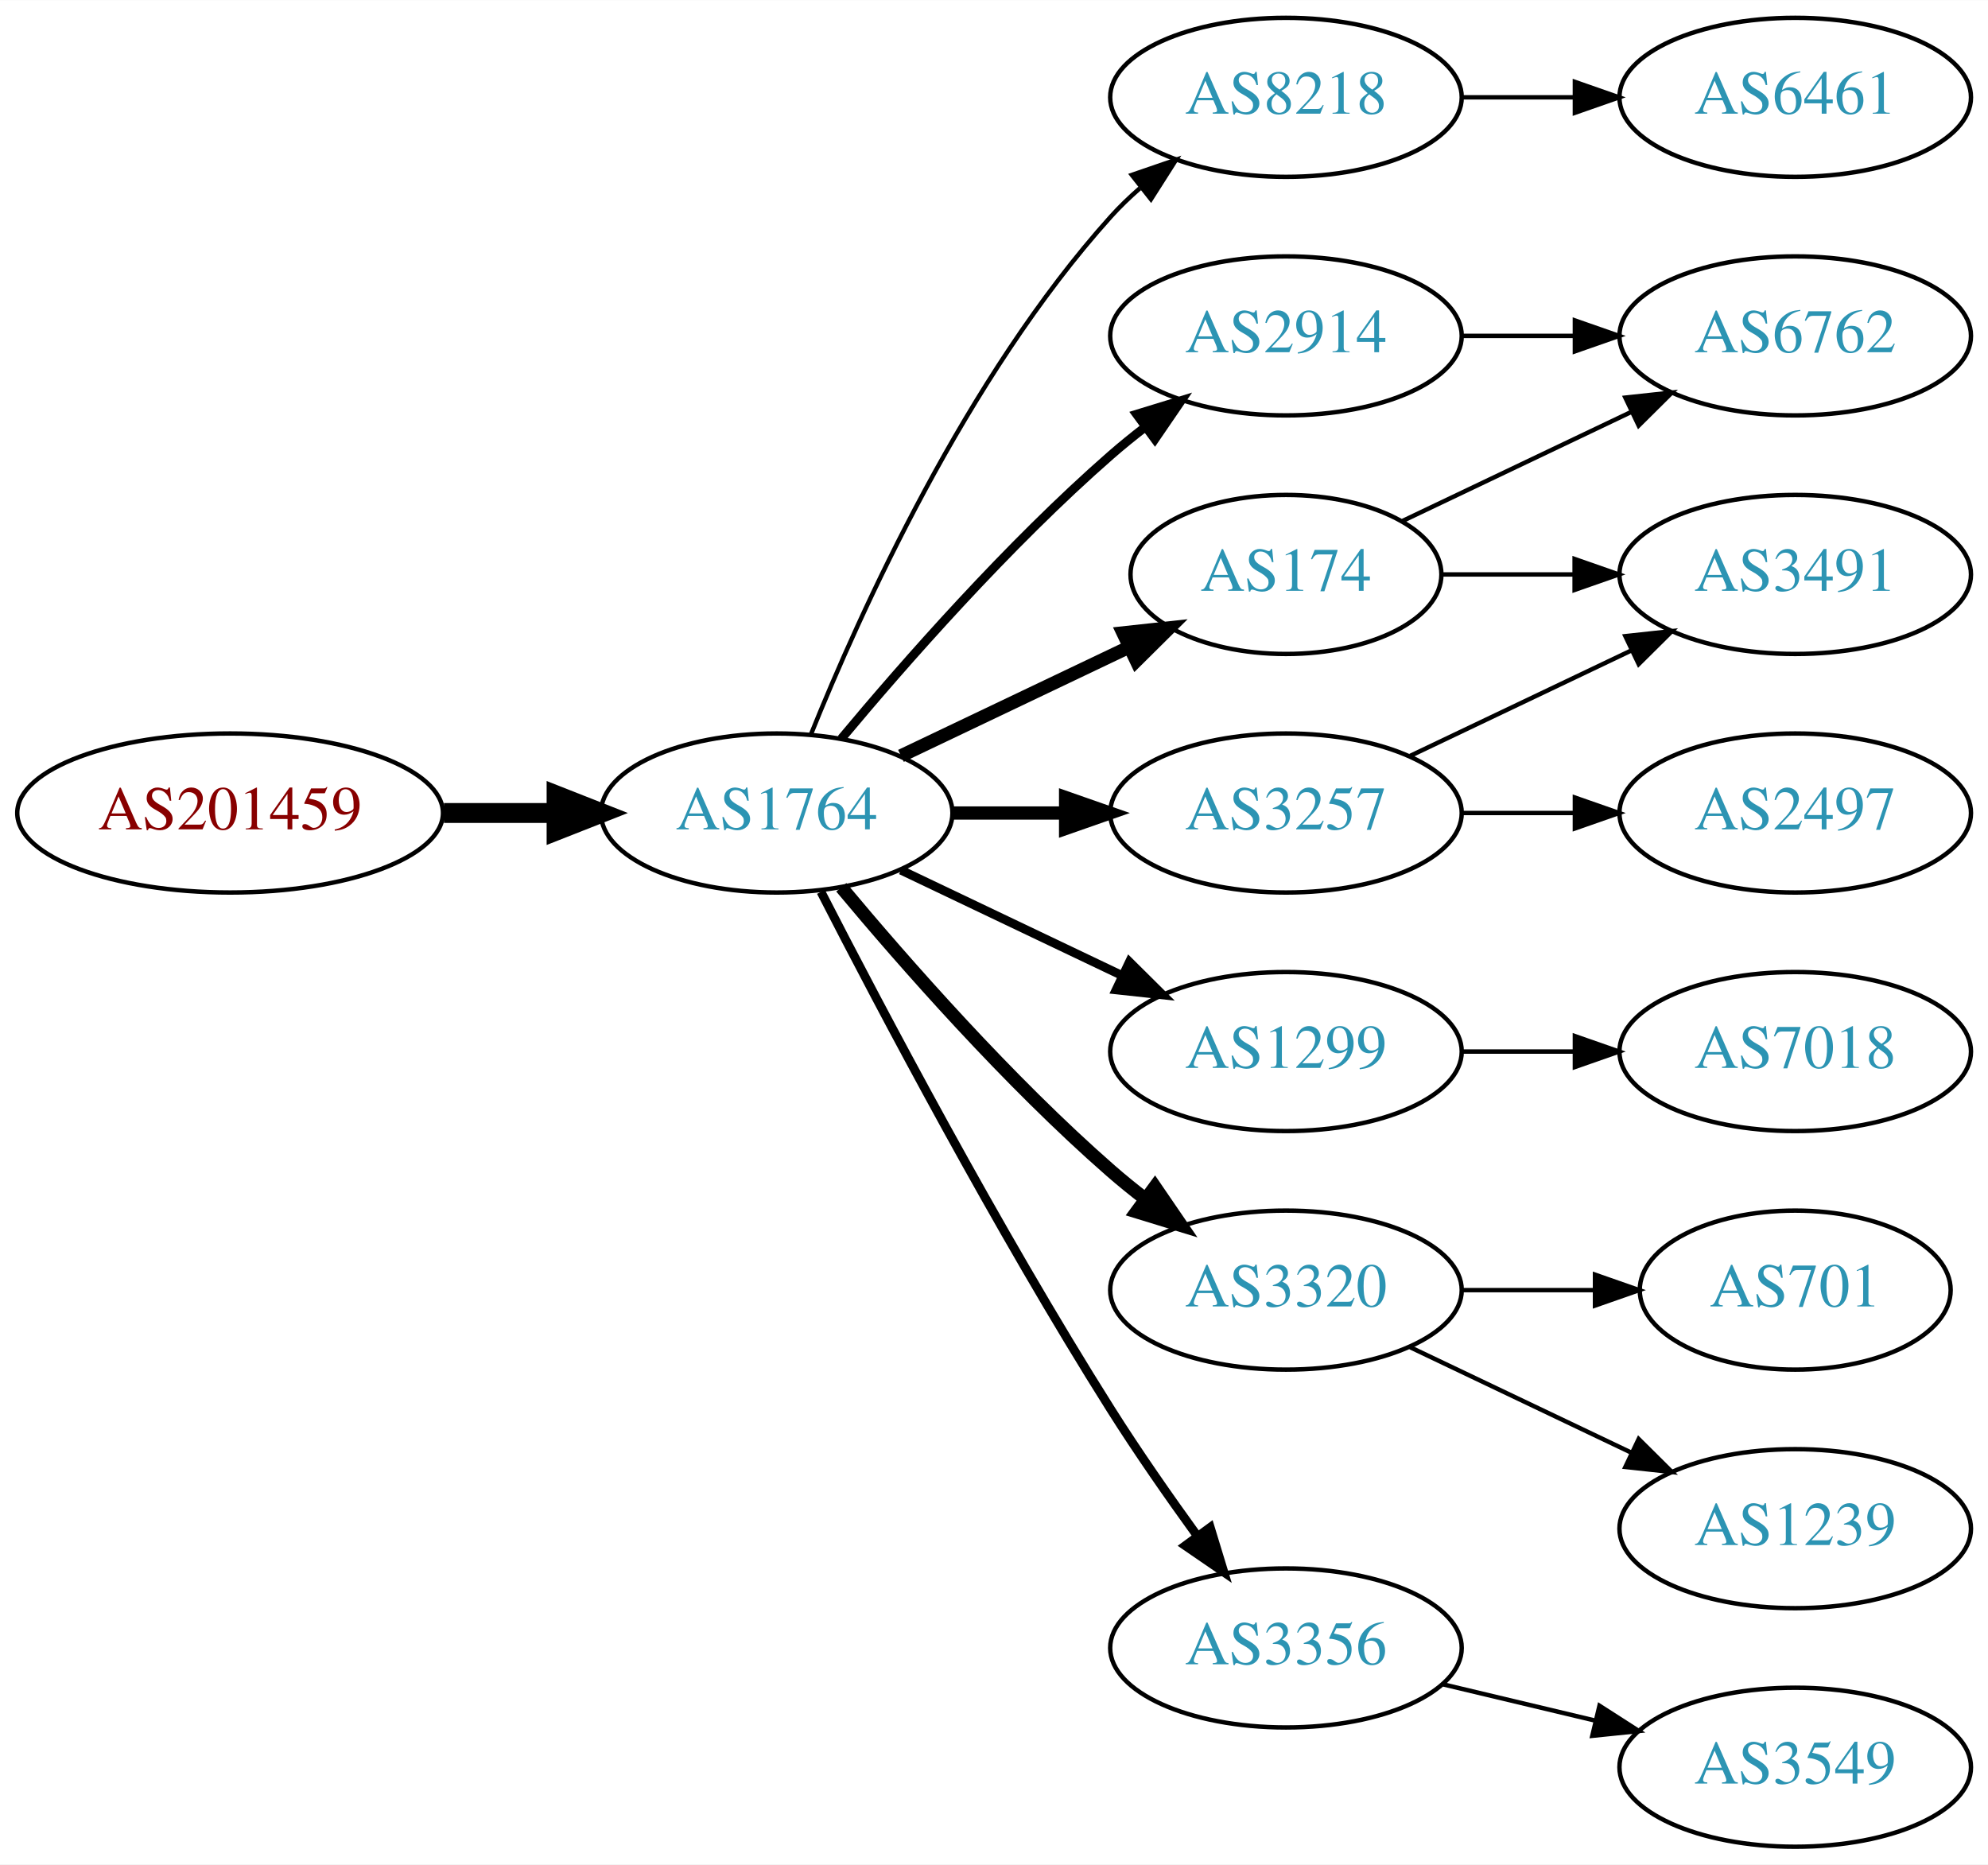
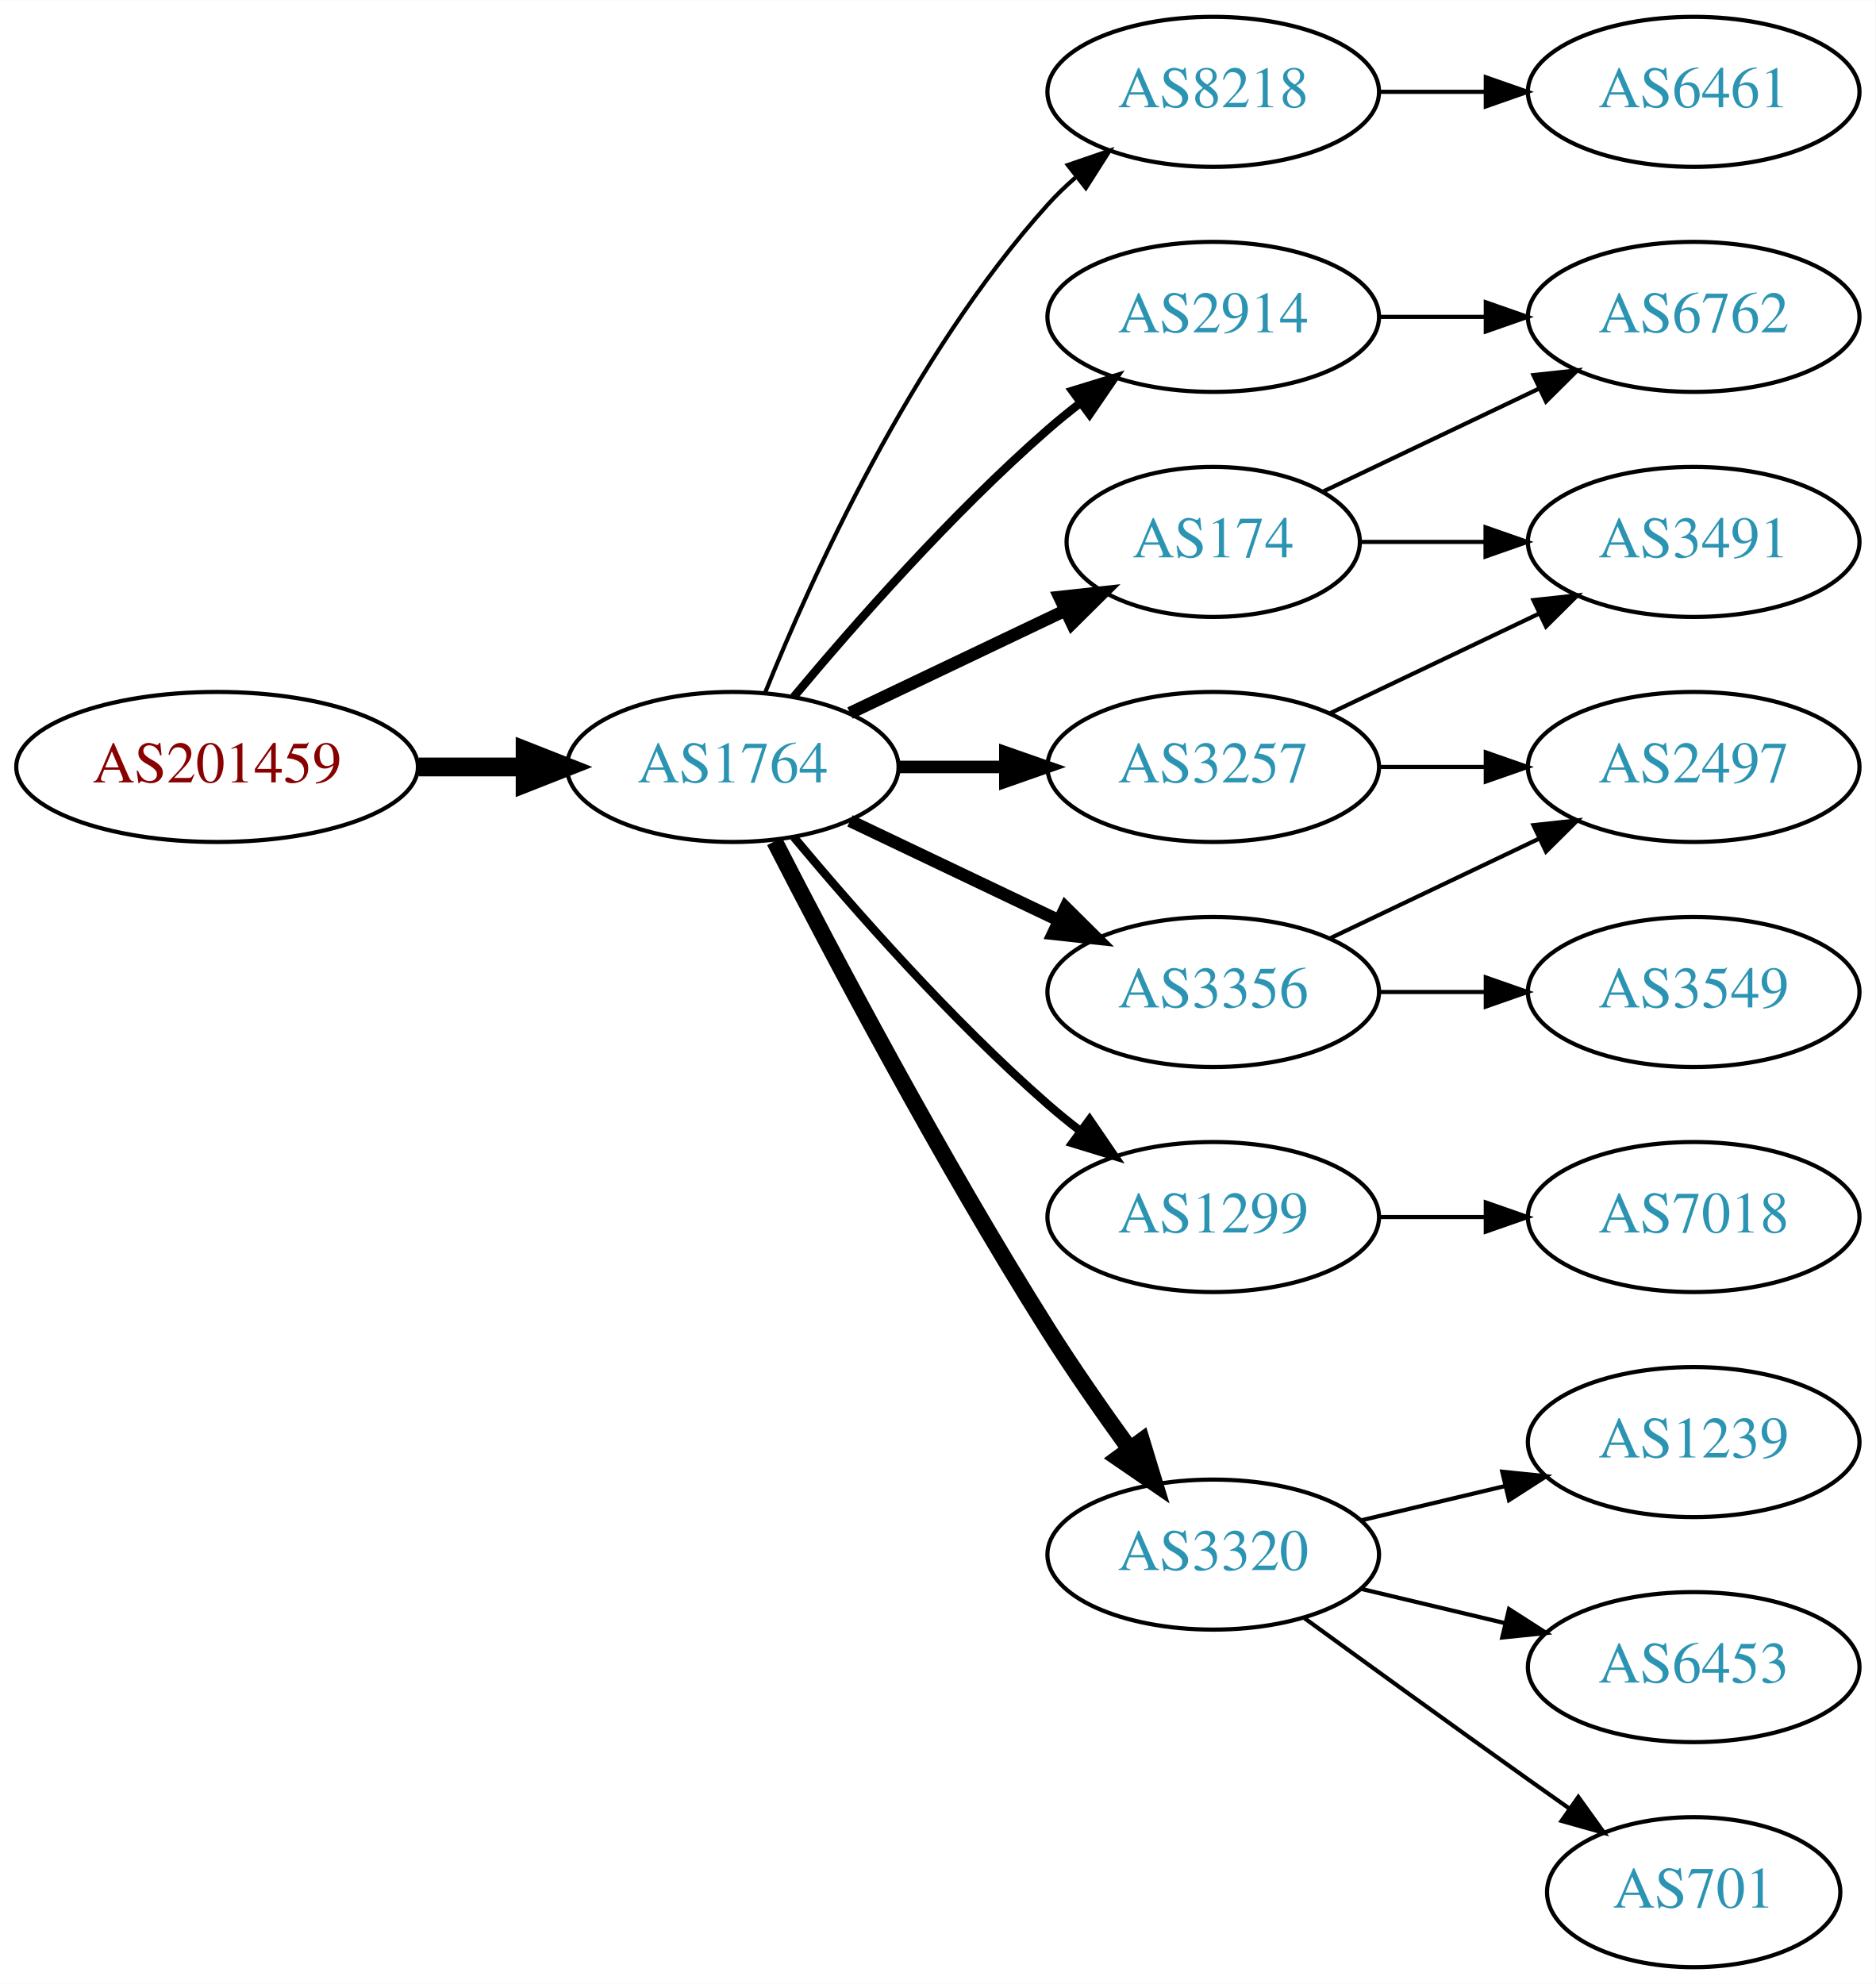
- <svg xmlns="http://www.w3.org/2000/svg" xmlns:xlink="http://www.w3.org/1999/xlink" width="450pt" height="422pt" viewBox="0.00 0.00 450.07 422.00">
-   <g id="graph0" class="graph" transform="scale(1 1) rotate(0) translate(4 418)">
-     <polygon fill="white" stroke="none" points="-4,4 -4,-418 446.07,-418 446.07,4 -4,4" />
+ <svg xmlns="http://www.w3.org/2000/svg" xmlns:xlink="http://www.w3.org/1999/xlink" width="450pt" height="476pt" viewBox="0.00 0.00 450.07 476.00">
+   <g id="graph0" class="graph" transform="scale(1 1) rotate(0) translate(4 472)">
+     <polygon fill="white" stroke="none" points="-4,4 -4,-472 446.07,-472 446.07,4 -4,4" />
    <g id="node1" class="node">
      <g id="a_node1">
        <a xlink:href="/asn/201459" xlink:title="AS201459 ~ Andrea Illsinger [AT]">
-           <ellipse fill="#ffffff" stroke="black" cx="48.096" cy="-234" rx="48.192" ry="18" />
-           <text text-anchor="middle" x="48.096" y="-230.3" font-family="Times,serif" font-size="14.00" fill="#880000">AS201459</text>
+           <ellipse fill="#ffffff" stroke="black" cx="48.096" cy="-288" rx="48.192" ry="18" />
+           <text text-anchor="middle" x="48.096" y="-284.3" font-family="Times,serif" font-size="14.00" fill="#880000">AS201459</text>
        </a>
      </g>
    </g>
    <g id="node2" class="node">
      <g id="a_node2">
        <a xlink:href="/asn/1764" xlink:title="AS1764 ~ NEXTLAYER-AS [AT]">
-           <ellipse fill="#ffffff" stroke="black" cx="171.838" cy="-234" rx="39.794" ry="18" />
-           <text text-anchor="middle" x="171.838" y="-230.3" font-family="Times,serif" font-size="14.00" fill="#2c94b3">AS1764</text>
+           <ellipse fill="#ffffff" stroke="black" cx="171.838" cy="-288" rx="39.794" ry="18" />
+           <text text-anchor="middle" x="171.838" y="-284.3" font-family="Times,serif" font-size="14.00" fill="#2c94b3">AS1764</text>
        </a>
      </g>
    </g>
    <g id="edge1" class="edge">
-       <path fill="none" stroke="black" stroke-width="4.5" d="M96.513,-234C104.867,-234 113.577,-234 121.969,-234" />
-       <polygon fill="black" stroke="black" stroke-width="4.5" points="122.004,-237.938 132.004,-234 122.004,-230.063 122.004,-237.938" />
+       <path fill="none" stroke="black" stroke-width="4.5" d="M96.513,-288C104.867,-288 113.577,-288 121.969,-288" />
+       <polygon fill="black" stroke="black" stroke-width="4.5" points="122.004,-291.938 132.004,-288 122.004,-284.063 122.004,-291.938" />
    </g>
    <g id="node3" class="node">
      <g id="a_node3">
        <a xlink:href="/asn/8218" xlink:title="AS8218 ~ legacy Neotelecoms [FR]">
-           <ellipse fill="#ffffff" stroke="black" cx="287.131" cy="-396" rx="39.794" ry="18" />
-           <text text-anchor="middle" x="287.131" y="-392.3" font-family="Times,serif" font-size="14.00" fill="#2c94b3">AS8218</text>
+           <ellipse fill="#ffffff" stroke="black" cx="287.131" cy="-450" rx="39.794" ry="18" />
+           <text text-anchor="middle" x="287.131" y="-446.3" font-family="Times,serif" font-size="14.00" fill="#2c94b3">AS8218</text>
        </a>
      </g>
    </g>
    <g id="edge2" class="edge">
-       <path fill="none" stroke="black" d="M179.586,-251.787C190.637,-279.243 214.69,-332.578 247.484,-369 249.487,-371.224 251.706,-373.363 254.038,-375.397" />
-       <polygon fill="black" stroke="black" points="252.236,-378.433 262.257,-381.873 256.569,-372.935 252.236,-378.433" />
+       <path fill="none" stroke="black" d="M179.586,-305.787C190.637,-333.243 214.69,-386.578 247.484,-423 249.487,-425.224 251.706,-427.363 254.038,-429.397" />
+       <polygon fill="black" stroke="black" points="252.236,-432.433 262.257,-435.873 256.569,-426.935 252.236,-432.433" />
    </g>
    <g id="node4" class="node">
      <g id="a_node4">
-         <a xlink:href="/asn/2914" xlink:title="AS2914 ~ NTT America, Inc. [US]">
-           <ellipse fill="#ffffff" stroke="black" cx="287.131" cy="-342" rx="39.794" ry="18" />
-           <text text-anchor="middle" x="287.131" y="-338.3" font-family="Times,serif" font-size="14.00" fill="#2c94b3">AS2914</text>
+         <a xlink:href="/asn/174" xlink:title="AS174 ~ Cogent Communications [US]">
+           <ellipse fill="#ffffff" stroke="black" cx="287.131" cy="-342" rx="35.194" ry="18" />
+           <text text-anchor="middle" x="287.131" y="-338.3" font-family="Times,serif" font-size="14.00" fill="#2c94b3">AS174</text>
        </a>
      </g>
    </g>
    <g id="edge3" class="edge">
-       <path fill="none" stroke="black" stroke-width="2" d="M186.468,-250.817C200.751,-267.929 224.297,-294.745 247.484,-315 249.95,-317.154 252.589,-319.294 255.286,-321.372" />
-       <polygon fill="black" stroke="black" stroke-width="2" points="253.311,-324.264 263.44,-327.37 257.459,-318.625 253.311,-324.264" />
+       <path fill="none" stroke="black" stroke-width="3" d="M199.974,-300.934C215.406,-308.29 234.892,-317.577 251.427,-325.459" />
+       <polygon fill="black" stroke="black" stroke-width="3" points="250.236,-328.768 260.769,-329.911 253.247,-322.449 250.236,-328.768" />
    </g>
    <g id="node5" class="node">
      <g id="a_node5">
+         <a xlink:href="/asn/2914" xlink:title="AS2914 ~ NTT America, Inc. [US]">
+           <ellipse fill="#ffffff" stroke="black" cx="287.131" cy="-396" rx="39.794" ry="18" />
+           <text text-anchor="middle" x="287.131" y="-392.3" font-family="Times,serif" font-size="14.00" fill="#2c94b3">AS2914</text>
+         </a>
+       </g>
+     </g>
+     <g id="edge4" class="edge">
+       <path fill="none" stroke="black" stroke-width="2" d="M186.468,-304.817C200.751,-321.929 224.297,-348.745 247.484,-369 249.95,-371.154 252.589,-373.294 255.286,-375.372" />
+       <polygon fill="black" stroke="black" stroke-width="2" points="253.311,-378.264 263.44,-381.37 257.459,-372.625 253.311,-378.264" />
+     </g>
+     <g id="node6" class="node">
+       <g id="a_node6">
+         <a xlink:href="/asn/3356" xlink:title="AS3356 ~ Level 3 Parent, LLC [US]">
+           <ellipse fill="#ffffff" stroke="black" cx="287.131" cy="-234" rx="39.794" ry="18" />
+           <text text-anchor="middle" x="287.131" y="-230.3" font-family="Times,serif" font-size="14.00" fill="#2c94b3">AS3356</text>
+         </a>
+       </g>
+     </g>
+     <g id="edge5" class="edge">
+       <path fill="none" stroke="black" stroke-width="3" d="M199.974,-275.066C214.968,-267.919 233.789,-258.948 250.013,-251.215" />
+       <polygon fill="black" stroke="black" stroke-width="3" points="251.695,-254.291 259.216,-246.829 248.683,-247.972 251.695,-254.291" />
+     </g>
+     <g id="node7" class="node">
+       <g id="a_node7">
+         <a xlink:href="/asn/3257" xlink:title="AS3257 ~ GTT [DE]">
+           <ellipse fill="#ffffff" stroke="black" cx="287.131" cy="-288" rx="39.794" ry="18" />
+           <text text-anchor="middle" x="287.131" y="-284.3" font-family="Times,serif" font-size="14.00" fill="#2c94b3">AS3257</text>
+         </a>
+       </g>
+     </g>
+     <g id="edge6" class="edge">
+       <path fill="none" stroke="black" stroke-width="3" d="M211.51,-288C219.713,-288 228.477,-288 237.009,-288" />
+       <polygon fill="black" stroke="black" stroke-width="3" points="237.248,-291.5 247.248,-288 237.248,-284.5 237.248,-291.5" />
+     </g>
+     <g id="node8" class="node">
+       <g id="a_node8">
        <a xlink:href="/asn/1299" xlink:title="AS1299 ~ Telia Carrier [EU]">
          <ellipse fill="#ffffff" stroke="black" cx="287.131" cy="-180" rx="39.794" ry="18" />
          <text text-anchor="middle" x="287.131" y="-176.3" font-family="Times,serif" font-size="14.00" fill="#2c94b3">AS1299</text>
        </a>
      </g>
    </g>
-     <g id="edge4" class="edge">
-       <path fill="none" stroke="black" stroke-width="2" d="M199.974,-221.066C214.968,-213.919 233.789,-204.948 250.013,-197.215" />
-       <polygon fill="black" stroke="black" stroke-width="2" points="251.695,-200.291 259.216,-192.829 248.683,-193.972 251.695,-200.291" />
-     </g>
-     <g id="node6" class="node">
-       <g id="a_node6">
-         <a xlink:href="/asn/174" xlink:title="AS174 ~ Cogent Communications [US]">
-           <ellipse fill="#ffffff" stroke="black" cx="287.131" cy="-288" rx="35.194" ry="18" />
-           <text text-anchor="middle" x="287.131" y="-284.3" font-family="Times,serif" font-size="14.00" fill="#2c94b3">AS174</text>
-         </a>
-       </g>
-     </g>
-     <g id="edge5" class="edge">
-       <path fill="none" stroke="black" stroke-width="3" d="M199.974,-246.934C215.406,-254.29 234.892,-263.577 251.427,-271.459" />
-       <polygon fill="black" stroke="black" stroke-width="3" points="250.236,-274.768 260.769,-275.911 253.247,-268.449 250.236,-274.768" />
-     </g>
-     <g id="node7" class="node">
-       <g id="a_node7">
-         <a xlink:href="/asn/3320" xlink:title="AS3320 ~ DTAG [DE]">
-           <ellipse fill="#ffffff" stroke="black" cx="287.131" cy="-126" rx="39.794" ry="18" />
-           <text text-anchor="middle" x="287.131" y="-122.3" font-family="Times,serif" font-size="14.00" fill="#2c94b3">AS3320</text>
-         </a>
-       </g>
-     </g>
-     <g id="edge6" class="edge">
-       <path fill="none" stroke="black" stroke-width="3" d="M186.468,-217.183C200.751,-200.071 224.297,-173.255 247.484,-153 249.95,-150.846 252.589,-148.706 255.286,-146.628" />
-       <polygon fill="black" stroke="black" stroke-width="3" points="257.459,-149.375 263.44,-140.63 253.311,-143.736 257.459,-149.375" />
-     </g>
-     <g id="node8" class="node">
-       <g id="a_node8">
-         <a xlink:href="/asn/3257" xlink:title="AS3257 ~ GTT [DE]">
-           <ellipse fill="#ffffff" stroke="black" cx="287.131" cy="-234" rx="39.794" ry="18" />
-           <text text-anchor="middle" x="287.131" y="-230.3" font-family="Times,serif" font-size="14.00" fill="#2c94b3">AS3257</text>
-         </a>
-       </g>
-     </g>
    <g id="edge7" class="edge">
-       <path fill="none" stroke="black" stroke-width="3" d="M211.51,-234C219.713,-234 228.477,-234 237.009,-234" />
-       <polygon fill="black" stroke="black" stroke-width="3" points="237.248,-237.5 247.248,-234 237.248,-230.5 237.248,-237.5" />
+       <path fill="none" stroke="black" stroke-width="2" d="M186.468,-271.183C200.751,-254.071 224.297,-227.255 247.484,-207 249.95,-204.846 252.589,-202.706 255.286,-200.628" />
+       <polygon fill="black" stroke="black" stroke-width="2" points="257.459,-203.375 263.44,-194.63 253.311,-197.736 257.459,-203.375" />
    </g>
    <g id="node9" class="node">
      <g id="a_node9">
-         <a xlink:href="/asn/3356" xlink:title="AS3356 ~ Level 3 Parent, LLC [US]">
-           <ellipse fill="#ffffff" stroke="black" cx="287.131" cy="-45" rx="39.794" ry="18" />
-           <text text-anchor="middle" x="287.131" y="-41.3" font-family="Times,serif" font-size="14.00" fill="#2c94b3">AS3356</text>
+         <a xlink:href="/asn/3320" xlink:title="AS3320 ~ DTAG [DE]">
+           <ellipse fill="#ffffff" stroke="black" cx="287.131" cy="-99" rx="39.794" ry="18" />
+           <text text-anchor="middle" x="287.131" y="-95.3" font-family="Times,serif" font-size="14.00" fill="#2c94b3">AS3320</text>
        </a>
      </g>
    </g>
    <g id="edge8" class="edge">
-       <path fill="none" stroke="black" stroke-width="2" d="M181.864,-216.148C195.3,-189.945 221.75,-139.763 247.484,-99 253.547,-89.396 260.667,-79.187 267.133,-70.261" />
-       <polygon fill="black" stroke="black" stroke-width="2" points="269.984,-72.291 273.075,-62.157 264.339,-68.152 269.984,-72.291" />
+       <path fill="none" stroke="black" stroke-width="4" d="M181.864,-270.148C195.3,-243.945 221.75,-193.763 247.484,-153 253.547,-143.396 260.667,-133.187 267.133,-124.261" />
+       <polygon fill="black" stroke="black" stroke-width="4" points="269.984,-126.291 273.075,-116.157 264.339,-122.152 269.984,-126.291" />
    </g>
    <g id="node10" class="node">
      <g id="a_node10">
        <a xlink:href="/asn/6461" xlink:title="AS6461 ~ Zayo Bandwidth [US]">
-           <ellipse fill="#ffffff" stroke="black" cx="402.424" cy="-396" rx="39.794" ry="18" />
-           <text text-anchor="middle" x="402.424" y="-392.3" font-family="Times,serif" font-size="14.00" fill="#2c94b3">AS6461</text>
+           <ellipse fill="#ffffff" stroke="black" cx="402.424" cy="-450" rx="39.794" ry="18" />
+           <text text-anchor="middle" x="402.424" y="-446.3" font-family="Times,serif" font-size="14.00" fill="#2c94b3">AS6461</text>
        </a>
      </g>
    </g>
    <g id="edge9" class="edge">
-       <path fill="none" stroke="black" d="M326.803,-396C335.006,-396 343.77,-396 352.302,-396" />
-       <polygon fill="black" stroke="black" points="352.541,-399.5 362.541,-396 352.541,-392.5 352.541,-399.5" />
+       <path fill="none" stroke="black" d="M326.803,-450C335.006,-450 343.77,-450 352.302,-450" />
+       <polygon fill="black" stroke="black" points="352.541,-453.5 362.541,-450 352.541,-446.5 352.541,-453.5" />
    </g>
    <g id="node11" class="node">
      <g id="a_node11">
        <a xlink:href="/asn/6762" xlink:title="AS6762 ~ TELECOM ITALIA SPARKLE S.p.A. [IT]">
+           <ellipse fill="#ffffff" stroke="black" cx="402.424" cy="-396" rx="39.794" ry="18" />
+           <text text-anchor="middle" x="402.424" y="-392.3" font-family="Times,serif" font-size="14.00" fill="#2c94b3">AS6762</text>
+         </a>
+       </g>
+     </g>
+     <g id="edge10" class="edge">
+       <path fill="none" stroke="black" d="M313.556,-354.119C328.859,-361.413 348.582,-370.814 365.464,-378.86" />
+       <polygon fill="black" stroke="black" points="363.971,-382.026 374.504,-383.169 366.983,-375.707 363.971,-382.026" />
+     </g>
+     <g id="node12" class="node">
+       <g id="a_node12">
+         <a xlink:href="/asn/3491" xlink:title="AS3491 ~ PCCW Global, Inc. [US]">
          <ellipse fill="#ffffff" stroke="black" cx="402.424" cy="-342" rx="39.794" ry="18" />
-           <text text-anchor="middle" x="402.424" y="-338.3" font-family="Times,serif" font-size="14.00" fill="#2c94b3">AS6762</text>
-         </a>
-       </g>
-     </g>
-     <g id="edge18" class="edge">
-       <path fill="none" stroke="black" d="M326.803,-342C335.006,-342 343.77,-342 352.302,-342" />
-       <polygon fill="black" stroke="black" points="352.541,-345.5 362.541,-342 352.541,-338.5 352.541,-345.5" />
-     </g>
-     <g id="node16" class="node">
-       <g id="a_node16">
+           <text text-anchor="middle" x="402.424" y="-338.3" font-family="Times,serif" font-size="14.00" fill="#2c94b3">AS3491</text>
+         </a>
+       </g>
+     </g>
+     <g id="edge11" class="edge">
+       <path fill="none" stroke="black" d="M322.43,-342C331.807,-342 342.158,-342 352.192,-342" />
+       <polygon fill="black" stroke="black" points="352.481,-345.5 362.481,-342 352.481,-338.5 352.481,-345.5" />
+     </g>
+     <g id="edge16" class="edge">
+       <path fill="none" stroke="black" d="M326.803,-396C335.006,-396 343.77,-396 352.302,-396" />
+       <polygon fill="black" stroke="black" points="352.541,-399.5 362.541,-396 352.541,-392.5 352.541,-399.5" />
+     </g>
+     <g id="node13" class="node">
+       <g id="a_node13">
+         <a xlink:href="/asn/2497" xlink:title="AS2497 ~ Internet Initiative Japan Inc. [JP]">
+           <ellipse fill="#ffffff" stroke="black" cx="402.424" cy="-288" rx="39.794" ry="18" />
+           <text text-anchor="middle" x="402.424" y="-284.3" font-family="Times,serif" font-size="14.00" fill="#2c94b3">AS2497</text>
+         </a>
+       </g>
+     </g>
+     <g id="edge14" class="edge">
+       <path fill="none" stroke="black" d="M315.267,-246.934C330.261,-254.081 349.082,-263.052 365.306,-270.785" />
+       <polygon fill="black" stroke="black" points="363.976,-274.028 374.509,-275.171 366.988,-267.709 363.976,-274.028" />
+     </g>
+     <g id="node14" class="node">
+       <g id="a_node14">
+         <a xlink:href="/asn/3549" xlink:title="AS3549 ~ Level 3 Parent, LLC [US]">
+           <ellipse fill="#ffffff" stroke="black" cx="402.424" cy="-234" rx="39.794" ry="18" />
+           <text text-anchor="middle" x="402.424" y="-230.3" font-family="Times,serif" font-size="14.00" fill="#2c94b3">AS3549</text>
+         </a>
+       </g>
+     </g>
+     <g id="edge15" class="edge">
+       <path fill="none" stroke="black" d="M326.803,-234C335.006,-234 343.77,-234 352.302,-234" />
+       <polygon fill="black" stroke="black" points="352.541,-237.5 362.541,-234 352.541,-230.5 352.541,-237.5" />
+     </g>
+     <g id="edge12" class="edge">
+       <path fill="none" stroke="black" d="M315.267,-300.934C330.261,-308.081 349.082,-317.052 365.306,-324.785" />
+       <polygon fill="black" stroke="black" points="363.976,-328.028 374.509,-329.171 366.988,-321.709 363.976,-328.028" />
+     </g>
+     <g id="edge13" class="edge">
+       <path fill="none" stroke="black" d="M326.803,-288C335.006,-288 343.77,-288 352.302,-288" />
+       <polygon fill="black" stroke="black" points="352.541,-291.5 362.541,-288 352.541,-284.5 352.541,-291.5" />
+     </g>
+     <g id="node18" class="node">
+       <g id="a_node18">
        <a xlink:href="/asn/7018" xlink:title="AS7018 ~ AT&amp;T Services, Inc. [US]">
          <ellipse fill="#ffffff" stroke="black" cx="402.424" cy="-180" rx="39.794" ry="18" />
          <text text-anchor="middle" x="402.424" y="-176.3" font-family="Times,serif" font-size="14.00" fill="#2c94b3">AS7018</text>
        </a>
      </g>
    </g>
-     <g id="edge16" class="edge">
+     <g id="edge20" class="edge">
      <path fill="none" stroke="black" d="M326.803,-180C335.006,-180 343.77,-180 352.302,-180" />
      <polygon fill="black" stroke="black" points="352.541,-183.5 362.541,-180 352.541,-176.5 352.541,-183.5" />
    </g>
-     <g id="edge10" class="edge">
-       <path fill="none" stroke="black" d="M313.556,-300.119C328.859,-307.413 348.582,-316.814 365.464,-324.86" />
-       <polygon fill="black" stroke="black" points="363.971,-328.026 374.504,-329.169 366.983,-321.707 363.971,-328.026" />
-     </g>
-     <g id="node12" class="node">
-       <g id="a_node12">
-         <a xlink:href="/asn/3491" xlink:title="AS3491 ~ PCCW Global, Inc. [US]">
-           <ellipse fill="#ffffff" stroke="black" cx="402.424" cy="-288" rx="39.794" ry="18" />
-           <text text-anchor="middle" x="402.424" y="-284.3" font-family="Times,serif" font-size="14.00" fill="#2c94b3">AS3491</text>
-         </a>
-       </g>
-     </g>
-     <g id="edge11" class="edge">
-       <path fill="none" stroke="black" d="M322.43,-288C331.807,-288 342.158,-288 352.192,-288" />
-       <polygon fill="black" stroke="black" points="352.481,-291.5 362.481,-288 352.481,-284.5 352.481,-291.5" />
-     </g>
-     <g id="node13" class="node">
-       <g id="a_node13">
-         <a xlink:href="/asn/701" xlink:title="AS701 ~ UUNET [US]">
-           <ellipse fill="#ffffff" stroke="black" cx="402.424" cy="-126" rx="35.194" ry="18" />
-           <text text-anchor="middle" x="402.424" y="-122.3" font-family="Times,serif" font-size="14.00" fill="#2c94b3">AS701</text>
-         </a>
-       </g>
-     </g>
-     <g id="edge12" class="edge">
-       <path fill="none" stroke="black" d="M326.803,-126C336.508,-126 346.999,-126 356.962,-126" />
-       <polygon fill="black" stroke="black" points="357.098,-129.5 367.098,-126 357.098,-122.5 357.098,-129.5" />
-     </g>
-     <g id="node14" class="node">
-       <g id="a_node14">
-         <a xlink:href="/asn/1239" xlink:title="AS1239 ~ Sprint [US]">
-           <ellipse fill="#ffffff" stroke="black" cx="402.424" cy="-72" rx="39.794" ry="18" />
-           <text text-anchor="middle" x="402.424" y="-68.3" font-family="Times,serif" font-size="14.00" fill="#2c94b3">AS1239</text>
-         </a>
-       </g>
-     </g>
-     <g id="edge13" class="edge">
-       <path fill="none" stroke="black" d="M315.267,-113.066C330.261,-105.919 349.082,-96.948 365.306,-89.215" />
-       <polygon fill="black" stroke="black" points="366.988,-92.291 374.509,-84.829 363.976,-85.972 366.988,-92.291" />
-     </g>
-     <g id="edge15" class="edge">
-       <path fill="none" stroke="black" d="M315.267,-246.934C330.261,-254.081 349.082,-263.052 365.306,-270.785" />
-       <polygon fill="black" stroke="black" points="363.976,-274.028 374.509,-275.171 366.988,-267.709 363.976,-274.028" />
-     </g>
    <g id="node15" class="node">
      <g id="a_node15">
-         <a xlink:href="/asn/2497" xlink:title="AS2497 ~ Internet Initiative Japan Inc. [JP]">
-           <ellipse fill="#ffffff" stroke="black" cx="402.424" cy="-234" rx="39.794" ry="18" />
-           <text text-anchor="middle" x="402.424" y="-230.3" font-family="Times,serif" font-size="14.00" fill="#2c94b3">AS2497</text>
-         </a>
-       </g>
-     </g>
-     <g id="edge14" class="edge">
-       <path fill="none" stroke="black" d="M326.803,-234C335.006,-234 343.77,-234 352.302,-234" />
-       <polygon fill="black" stroke="black" points="352.541,-237.5 362.541,-234 352.541,-230.5 352.541,-237.5" />
+         <a xlink:href="/asn/1239" xlink:title="AS1239 ~ Sprint [US]">
+           <ellipse fill="#ffffff" stroke="black" cx="402.424" cy="-126" rx="39.794" ry="18" />
+           <text text-anchor="middle" x="402.424" y="-122.3" font-family="Times,serif" font-size="14.00" fill="#2c94b3">AS1239</text>
+         </a>
+       </g>
+     </g>
+     <g id="edge17" class="edge">
+       <path fill="none" stroke="black" d="M322.738,-107.248C333.609,-109.838 345.764,-112.735 357.206,-115.462" />
+       <polygon fill="black" stroke="black" points="356.49,-118.889 367.029,-117.803 358.112,-112.08 356.49,-118.889" />
+     </g>
+     <g id="node16" class="node">
+       <g id="a_node16">
+         <a xlink:href="/asn/6453" xlink:title="AS6453 ~ TATA COMMUNICATIONS (AMERICA) INC [US]">
+           <ellipse fill="#ffffff" stroke="black" cx="402.424" cy="-72" rx="39.794" ry="18" />
+           <text text-anchor="middle" x="402.424" y="-68.3" font-family="Times,serif" font-size="14.00" fill="#2c94b3">AS6453</text>
+         </a>
+       </g>
+     </g>
+     <g id="edge18" class="edge">
+       <path fill="none" stroke="black" d="M322.738,-90.752C333.609,-88.162 345.764,-85.265 357.206,-82.538" />
+       <polygon fill="black" stroke="black" points="358.112,-85.92 367.029,-80.197 356.49,-79.111 358.112,-85.92" />
    </g>
    <g id="node17" class="node">
      <g id="a_node17">
-         <a xlink:href="/asn/3549" xlink:title="AS3549 ~ Level 3 Parent, LLC [US]">
-           <ellipse fill="#ffffff" stroke="black" cx="402.424" cy="-18" rx="39.794" ry="18" />
-           <text text-anchor="middle" x="402.424" y="-14.3" font-family="Times,serif" font-size="14.00" fill="#2c94b3">AS3549</text>
-         </a>
-       </g>
-     </g>
-     <g id="edge17" class="edge">
-       <path fill="none" stroke="black" d="M322.738,-36.752C333.609,-34.162 345.764,-31.265 357.206,-28.538" />
-       <polygon fill="black" stroke="black" points="358.112,-31.92 367.029,-26.197 356.49,-25.111 358.112,-31.92" />
+         <a xlink:href="/asn/701" xlink:title="AS701 ~ UUNET [US]">
+           <ellipse fill="#ffffff" stroke="black" cx="402.424" cy="-18" rx="35.194" ry="18" />
+           <text text-anchor="middle" x="402.424" y="-14.3" font-family="Times,serif" font-size="14.00" fill="#2c94b3">AS701</text>
+         </a>
+       </g>
+     </g>
+     <g id="edge19" class="edge">
+       <path fill="none" stroke="black" d="M308.979,-83.778C323.913,-72.909 344.527,-57.975 362.777,-45 365.988,-42.718 369.357,-40.339 372.711,-37.982" />
+       <polygon fill="black" stroke="black" points="374.74,-40.834 380.922,-32.23 370.723,-35.101 374.74,-40.834" />
    </g>
  </g>
</svg>
